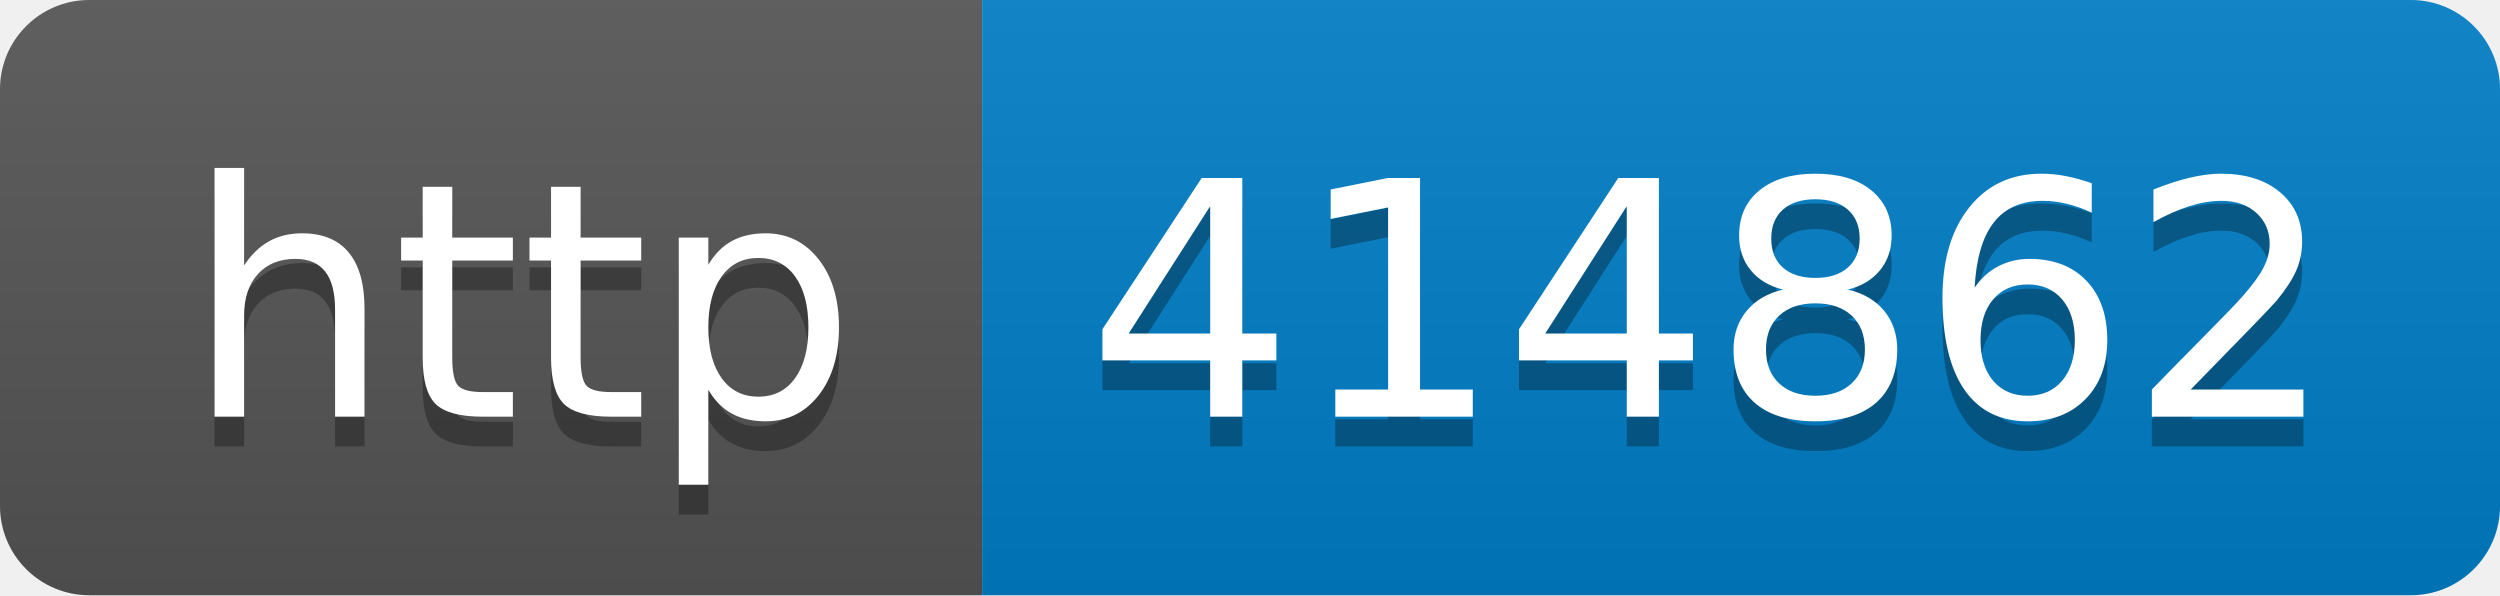
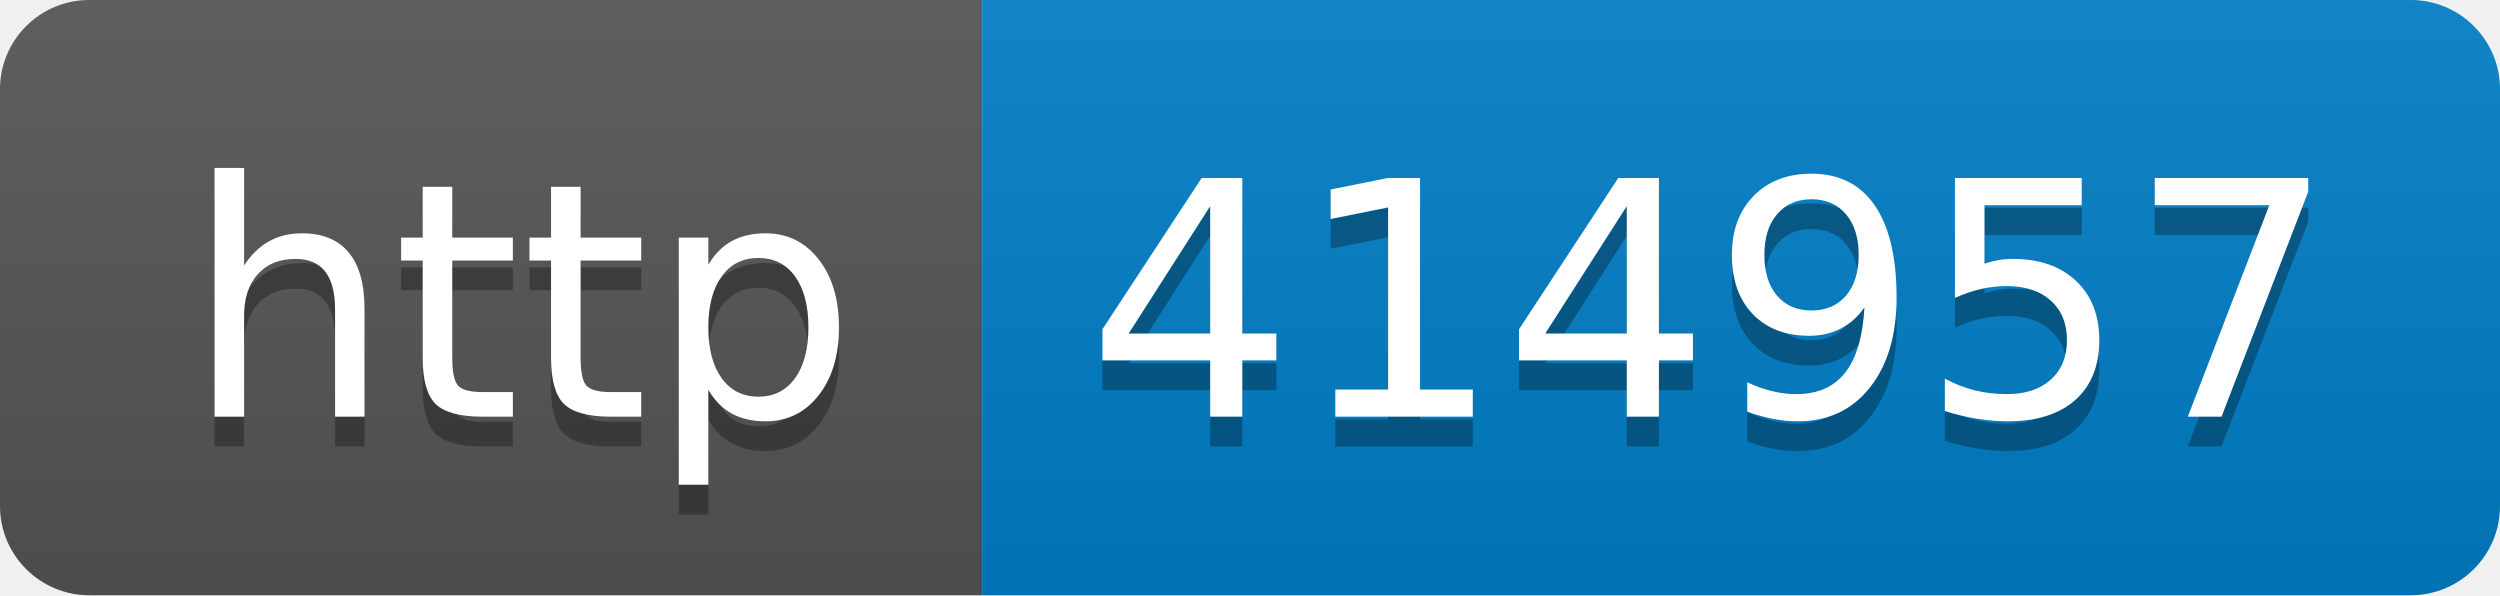
- <svg xmlns="http://www.w3.org/2000/svg" width="84" height="20" role="img" aria-label="http: 414862">
+ <svg xmlns="http://www.w3.org/2000/svg" width="84" height="20" role="img" aria-label="http: 414957">
  <linearGradient id="s" x2="0" y2="100%">
    <stop offset="0" stop-color="#bbb" stop-opacity=".1" />
    <stop offset="1" stop-opacity=".1" />
  </linearGradient>
  <clipPath id="r">
    <rect width="84" height="20" rx="3" fill="#fff" />
  </clipPath>
  <g clip-path="url(#r)">
    <rect width="33" height="20" fill="#555" />
    <rect x="33" width="51" height="20" fill="#007ec6" />
    <rect width="84" height="20" fill="url(#s)" />
  </g>
  <g fill="#fff" text-anchor="middle" font-family="Verdana,Geneva,DejaVu Sans,sans-serif" text-rendering="geometricPrecision" font-size="110">
    <text aria-hidden="true" x="175" y="150" fill="#010101" fill-opacity=".3" transform="scale(.1)" textLength="230">http</text>
    <text x="175" y="140" transform="scale(.1)" fill="#fff" textLength="230">http</text>
-     <text aria-hidden="true" x="575" y="150" fill="#010101" fill-opacity=".3" transform="scale(.1)" textLength="410">414862</text>
-     <text x="575" y="140" transform="scale(.1)" fill="#fff" textLength="410">414862</text>
+     <text aria-hidden="true" x="575" y="150" fill="#010101" fill-opacity=".3" transform="scale(.1)" textLength="410">414957</text>
+     <text x="575" y="140" transform="scale(.1)" fill="#fff" textLength="410">414957</text>
  </g>
</svg>
